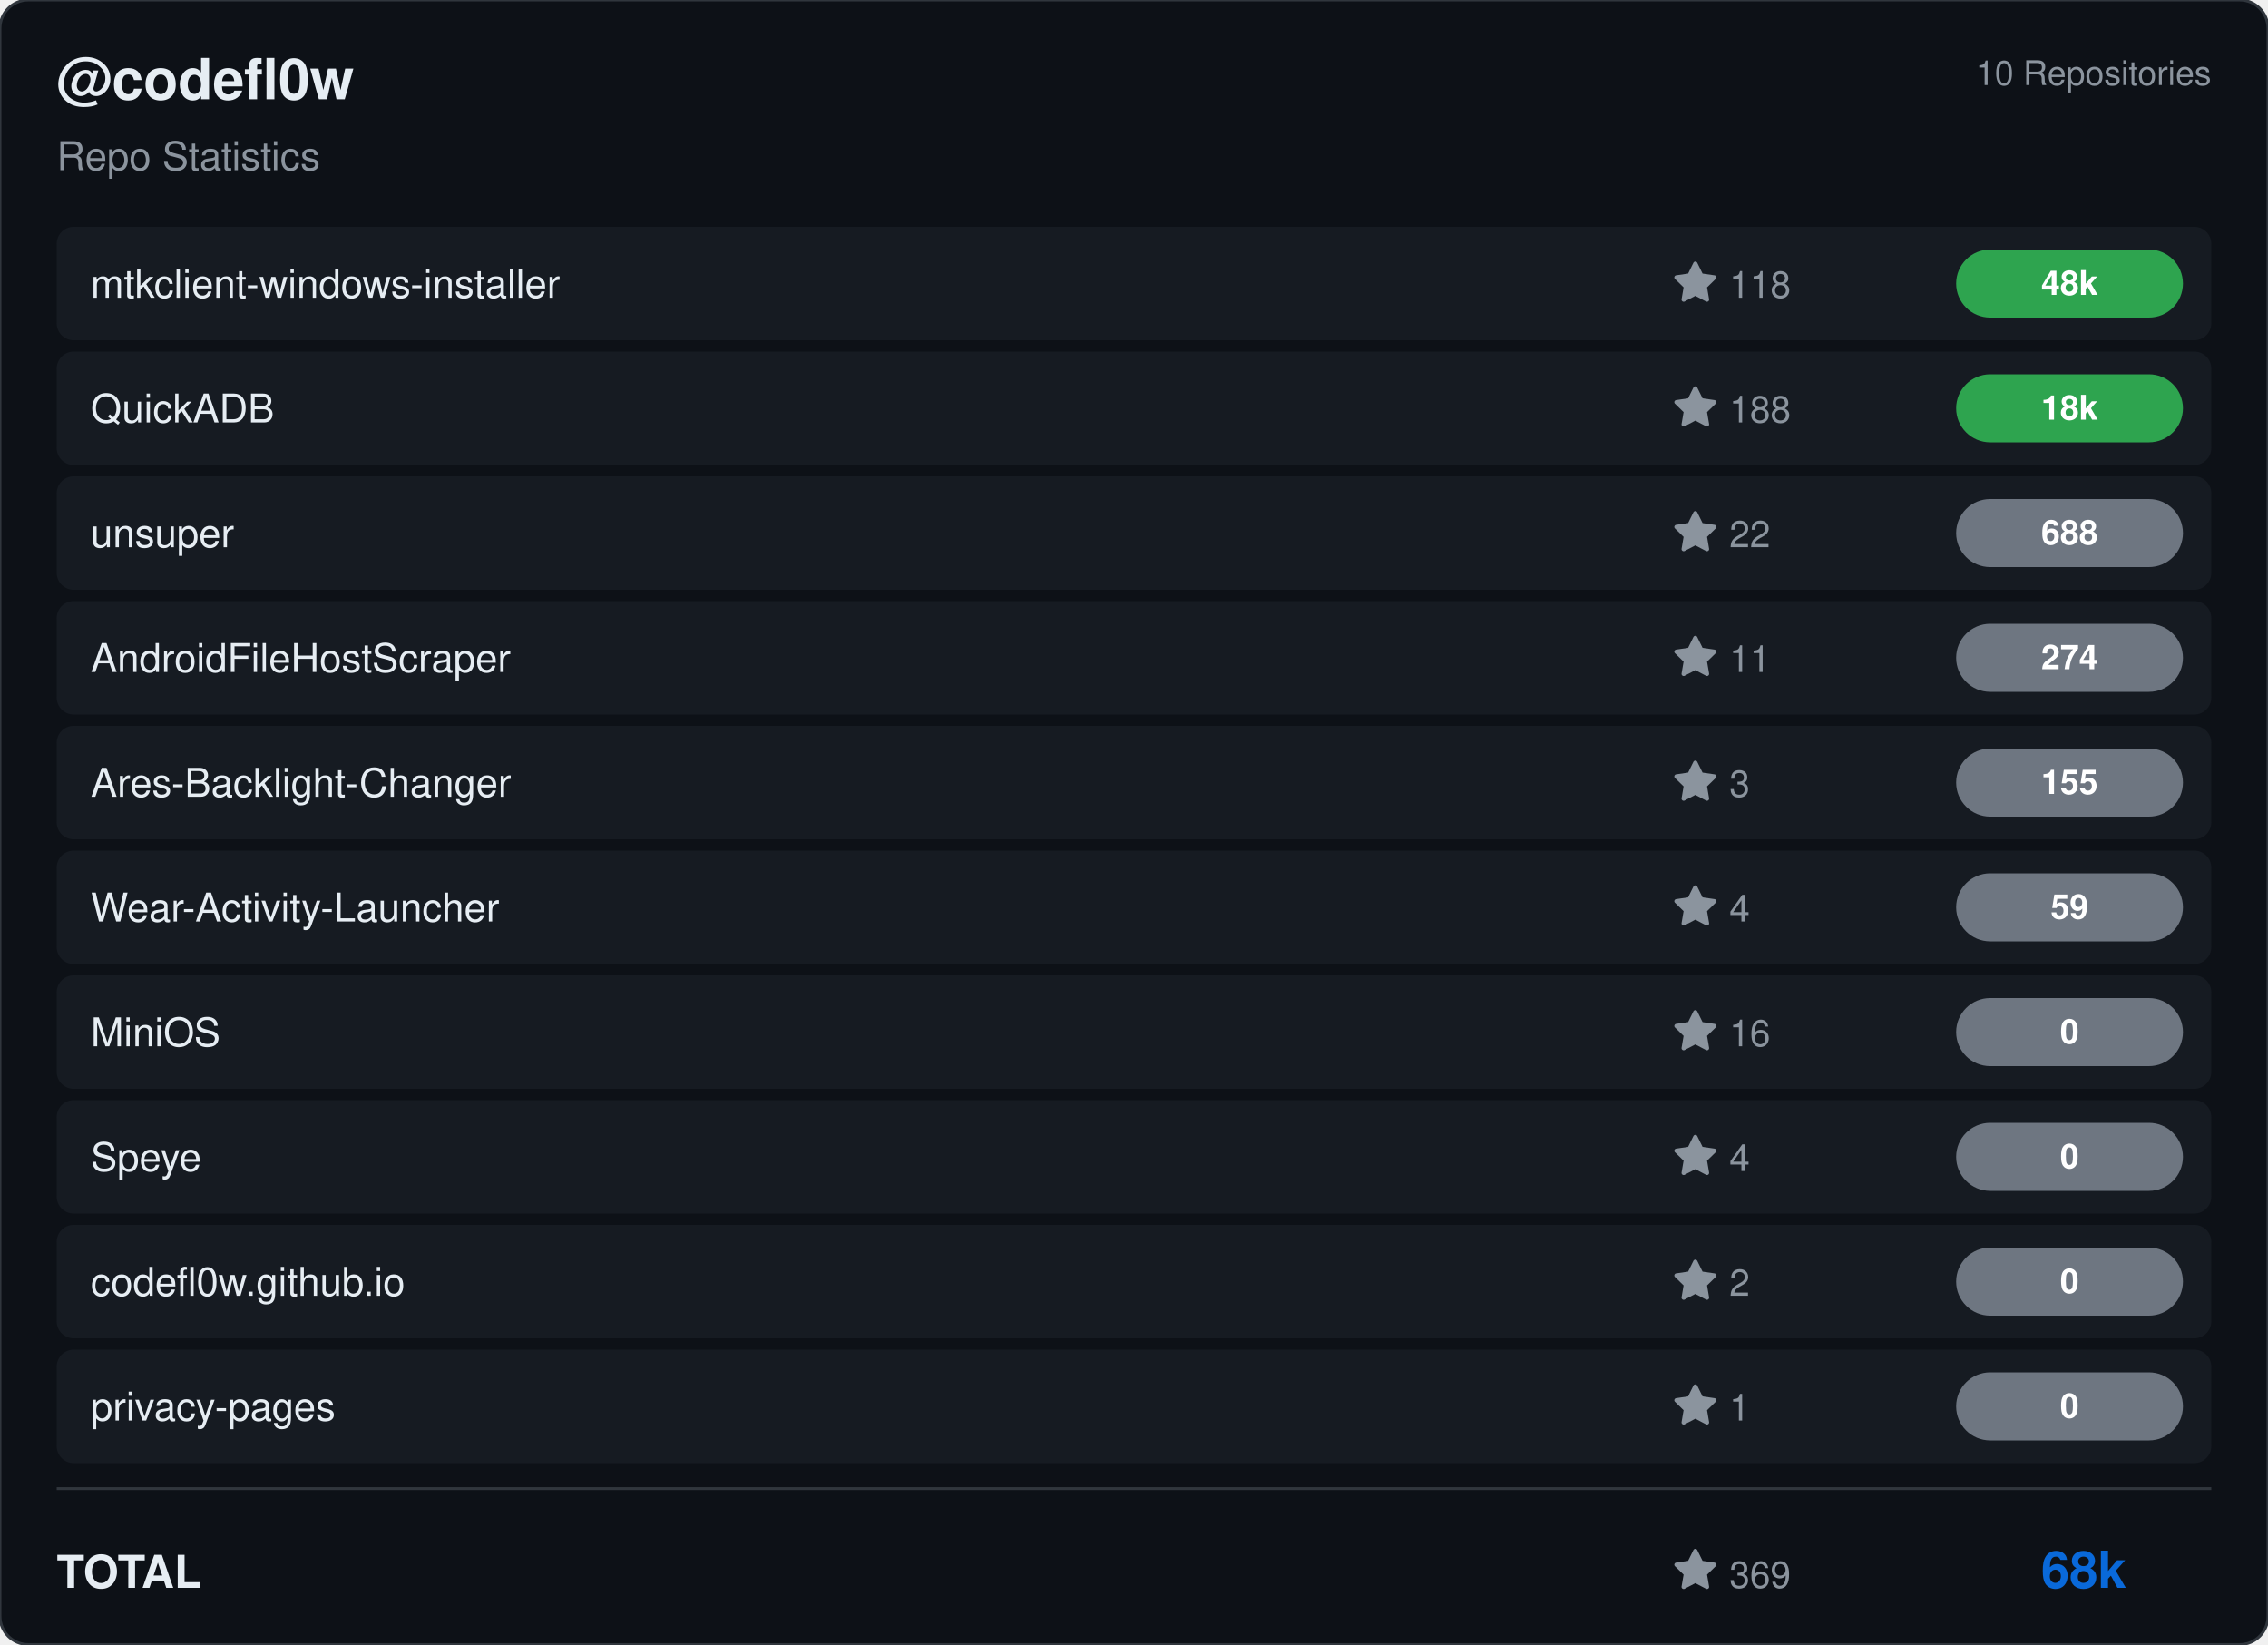
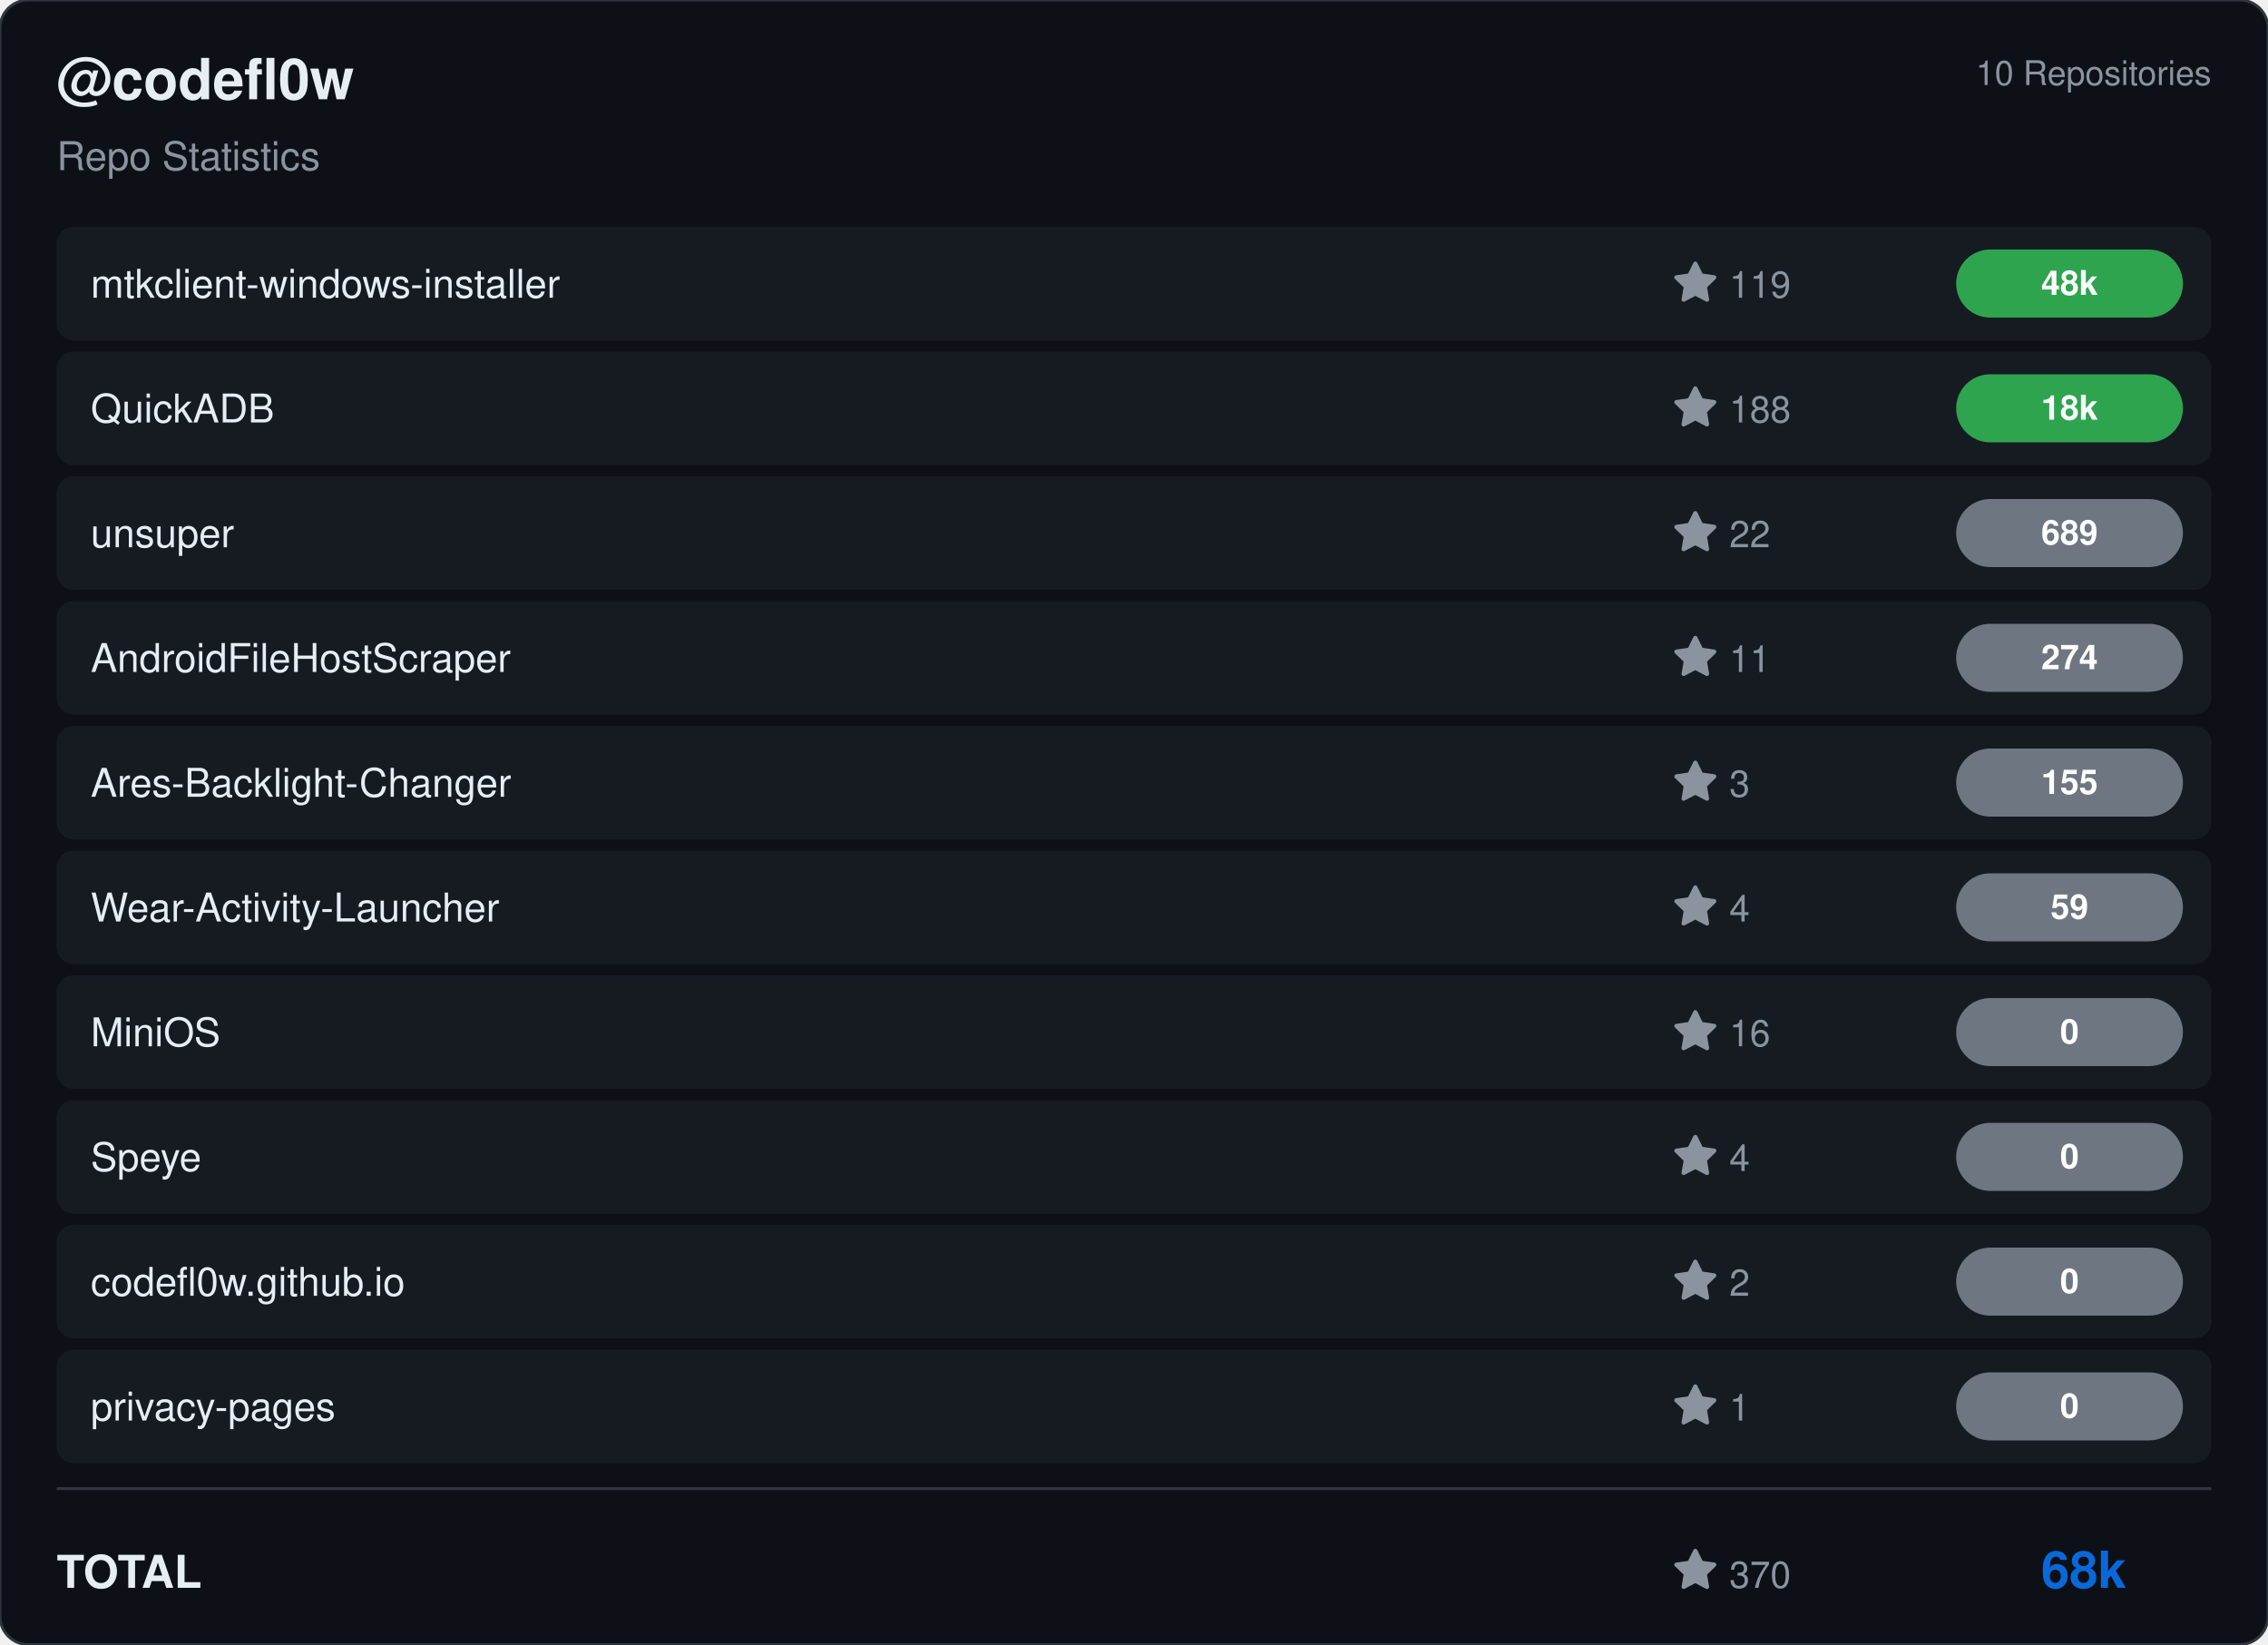
<svg xmlns="http://www.w3.org/2000/svg" viewBox="0 0 800 580" width="800" height="580">
  <rect width="800" height="580" rx="10" fill="#0d1117" stroke="#30363d" stroke-width="1" />
  <g transform="translate(20, 35)">
    <text fill="#e6edf3" font-size="20" font-family="Segoe UI, Helvetica, Arial, sans-serif" font-weight="600">@codefl0w</text>
    <text y="25" fill="#8b949e" font-size="14" font-family="Segoe UI, Helvetica, Arial, sans-serif">Repo Statistics</text>
  </g>
  <text x="780" y="30" fill="#8b949e" font-size="12" font-family="Segoe UI, Helvetica, Arial, sans-serif" text-anchor="end">10 Repositories</text>
  <rect x="20" y="80" width="760" height="40" rx="6" fill="#161b22" />
  <text x="32" y="105" fill="#e6edf3" font-size="14" font-family="Segoe UI, Helvetica, Arial, sans-serif" font-weight="500">mtkclient-windows-installer</text>
  <g transform="translate(590, 92)">
    <path d="M8 .25a.75.75 0 0 1 .673.418l1.882 3.815 4.21.612a.75.75 0 0 1 .416 1.279l-3.046 2.97.719 4.192a.751.751 0 0 1-1.088.791L8 12.347l-3.766 1.98a.75.75 0 0 1-1.088-.79l.72-4.194L.818 6.374a.75.75 0 0 1 .416-1.28l4.21-.611L7.327.668A.75.75 0 0 1 8 .25Z" fill="#8b949e" />
-     <text x="20" y="13" fill="#8b949e" font-size="13" font-family="Segoe UI, Helvetica, Arial, sans-serif">118</text>
+     <text x="20" y="13" fill="#8b949e" font-size="13" font-family="Segoe UI, Helvetica, Arial, sans-serif">119</text>
  </g>
  <rect x="690" y="88.0" width="80" height="24" rx="12" fill="#2ea44f" />
  <text x="730.0" y="104.0" fill="#ffffff" font-size="12" font-weight="bold" font-family="Segoe UI, Helvetica, Arial, sans-serif" text-anchor="middle">48k</text>
  <rect x="20" y="124" width="760" height="40" rx="6" fill="#161b22" />
  <text x="32" y="149" fill="#e6edf3" font-size="14" font-family="Segoe UI, Helvetica, Arial, sans-serif" font-weight="500">QuickADB</text>
  <g transform="translate(590, 136)">
    <path d="M8 .25a.75.75 0 0 1 .673.418l1.882 3.815 4.21.612a.75.75 0 0 1 .416 1.279l-3.046 2.97.719 4.192a.751.751 0 0 1-1.088.791L8 12.347l-3.766 1.98a.75.75 0 0 1-1.088-.79l.72-4.194L.818 6.374a.75.75 0 0 1 .416-1.28l4.21-.611L7.327.668A.75.75 0 0 1 8 .25Z" fill="#8b949e" />
    <text x="20" y="13" fill="#8b949e" font-size="13" font-family="Segoe UI, Helvetica, Arial, sans-serif">188</text>
  </g>
  <rect x="690" y="132.0" width="80" height="24" rx="12" fill="#2ea44f" />
  <text x="730.0" y="148.0" fill="#ffffff" font-size="12" font-weight="bold" font-family="Segoe UI, Helvetica, Arial, sans-serif" text-anchor="middle">18k</text>
  <rect x="20" y="168" width="760" height="40" rx="6" fill="#161b22" />
  <text x="32" y="193" fill="#e6edf3" font-size="14" font-family="Segoe UI, Helvetica, Arial, sans-serif" font-weight="500">unsuper</text>
  <g transform="translate(590, 180)">
    <path d="M8 .25a.75.75 0 0 1 .673.418l1.882 3.815 4.21.612a.75.75 0 0 1 .416 1.279l-3.046 2.97.719 4.192a.751.751 0 0 1-1.088.791L8 12.347l-3.766 1.98a.75.75 0 0 1-1.088-.79l.72-4.194L.818 6.374a.75.75 0 0 1 .416-1.28l4.21-.611L7.327.668A.75.75 0 0 1 8 .25Z" fill="#8b949e" />
    <text x="20" y="13" fill="#8b949e" font-size="13" font-family="Segoe UI, Helvetica, Arial, sans-serif">22</text>
  </g>
  <rect x="690" y="176.0" width="80" height="24" rx="12" fill="#6e7681" />
-   <text x="730.0" y="192.0" fill="#ffffff" font-size="12" font-weight="bold" font-family="Segoe UI, Helvetica, Arial, sans-serif" text-anchor="middle">688</text>
+   <text x="730.0" y="192.0" fill="#ffffff" font-size="12" font-weight="bold" font-family="Segoe UI, Helvetica, Arial, sans-serif" text-anchor="middle">689</text>
  <rect x="20" y="212" width="760" height="40" rx="6" fill="#161b22" />
  <text x="32" y="237" fill="#e6edf3" font-size="14" font-family="Segoe UI, Helvetica, Arial, sans-serif" font-weight="500">AndroidFileHostScraper</text>
  <g transform="translate(590, 224)">
    <path d="M8 .25a.75.75 0 0 1 .673.418l1.882 3.815 4.21.612a.75.75 0 0 1 .416 1.279l-3.046 2.97.719 4.192a.751.751 0 0 1-1.088.791L8 12.347l-3.766 1.98a.75.75 0 0 1-1.088-.79l.72-4.194L.818 6.374a.75.75 0 0 1 .416-1.28l4.21-.611L7.327.668A.75.75 0 0 1 8 .25Z" fill="#8b949e" />
    <text x="20" y="13" fill="#8b949e" font-size="13" font-family="Segoe UI, Helvetica, Arial, sans-serif">11</text>
  </g>
  <rect x="690" y="220.0" width="80" height="24" rx="12" fill="#6e7681" />
  <text x="730.0" y="236.0" fill="#ffffff" font-size="12" font-weight="bold" font-family="Segoe UI, Helvetica, Arial, sans-serif" text-anchor="middle">274</text>
  <rect x="20" y="256" width="760" height="40" rx="6" fill="#161b22" />
  <text x="32" y="281" fill="#e6edf3" font-size="14" font-family="Segoe UI, Helvetica, Arial, sans-serif" font-weight="500">Ares-Backlight-Changer</text>
  <g transform="translate(590, 268)">
    <path d="M8 .25a.75.75 0 0 1 .673.418l1.882 3.815 4.21.612a.75.75 0 0 1 .416 1.279l-3.046 2.97.719 4.192a.751.751 0 0 1-1.088.791L8 12.347l-3.766 1.98a.75.75 0 0 1-1.088-.79l.72-4.194L.818 6.374a.75.75 0 0 1 .416-1.28l4.21-.611L7.327.668A.75.75 0 0 1 8 .25Z" fill="#8b949e" />
    <text x="20" y="13" fill="#8b949e" font-size="13" font-family="Segoe UI, Helvetica, Arial, sans-serif">3</text>
  </g>
  <rect x="690" y="264.0" width="80" height="24" rx="12" fill="#6e7681" />
  <text x="730.0" y="280.0" fill="#ffffff" font-size="12" font-weight="bold" font-family="Segoe UI, Helvetica, Arial, sans-serif" text-anchor="middle">155</text>
  <rect x="20" y="300" width="760" height="40" rx="6" fill="#161b22" />
  <text x="32" y="325" fill="#e6edf3" font-size="14" font-family="Segoe UI, Helvetica, Arial, sans-serif" font-weight="500">Wear-Activity-Launcher</text>
  <g transform="translate(590, 312)">
    <path d="M8 .25a.75.75 0 0 1 .673.418l1.882 3.815 4.21.612a.75.75 0 0 1 .416 1.279l-3.046 2.97.719 4.192a.751.751 0 0 1-1.088.791L8 12.347l-3.766 1.98a.75.75 0 0 1-1.088-.79l.72-4.194L.818 6.374a.75.75 0 0 1 .416-1.28l4.21-.611L7.327.668A.75.75 0 0 1 8 .25Z" fill="#8b949e" />
    <text x="20" y="13" fill="#8b949e" font-size="13" font-family="Segoe UI, Helvetica, Arial, sans-serif">4</text>
  </g>
  <rect x="690" y="308.0" width="80" height="24" rx="12" fill="#6e7681" />
  <text x="730.0" y="324.0" fill="#ffffff" font-size="12" font-weight="bold" font-family="Segoe UI, Helvetica, Arial, sans-serif" text-anchor="middle">59</text>
  <rect x="20" y="344" width="760" height="40" rx="6" fill="#161b22" />
  <text x="32" y="369" fill="#e6edf3" font-size="14" font-family="Segoe UI, Helvetica, Arial, sans-serif" font-weight="500">MiniOS</text>
  <g transform="translate(590, 356)">
    <path d="M8 .25a.75.75 0 0 1 .673.418l1.882 3.815 4.21.612a.75.75 0 0 1 .416 1.279l-3.046 2.97.719 4.192a.751.751 0 0 1-1.088.791L8 12.347l-3.766 1.98a.75.75 0 0 1-1.088-.79l.72-4.194L.818 6.374a.75.75 0 0 1 .416-1.28l4.21-.611L7.327.668A.75.75 0 0 1 8 .25Z" fill="#8b949e" />
    <text x="20" y="13" fill="#8b949e" font-size="13" font-family="Segoe UI, Helvetica, Arial, sans-serif">16</text>
  </g>
  <rect x="690" y="352.0" width="80" height="24" rx="12" fill="#6e7681" />
  <text x="730.0" y="368.0" fill="#ffffff" font-size="12" font-weight="bold" font-family="Segoe UI, Helvetica, Arial, sans-serif" text-anchor="middle">0</text>
  <rect x="20" y="388" width="760" height="40" rx="6" fill="#161b22" />
  <text x="32" y="413" fill="#e6edf3" font-size="14" font-family="Segoe UI, Helvetica, Arial, sans-serif" font-weight="500">Speye</text>
  <g transform="translate(590, 400)">
    <path d="M8 .25a.75.75 0 0 1 .673.418l1.882 3.815 4.21.612a.75.75 0 0 1 .416 1.279l-3.046 2.97.719 4.192a.751.751 0 0 1-1.088.791L8 12.347l-3.766 1.98a.75.75 0 0 1-1.088-.79l.72-4.194L.818 6.374a.75.75 0 0 1 .416-1.28l4.21-.611L7.327.668A.75.75 0 0 1 8 .25Z" fill="#8b949e" />
    <text x="20" y="13" fill="#8b949e" font-size="13" font-family="Segoe UI, Helvetica, Arial, sans-serif">4</text>
  </g>
  <rect x="690" y="396.0" width="80" height="24" rx="12" fill="#6e7681" />
  <text x="730.0" y="412.0" fill="#ffffff" font-size="12" font-weight="bold" font-family="Segoe UI, Helvetica, Arial, sans-serif" text-anchor="middle">0</text>
  <rect x="20" y="432" width="760" height="40" rx="6" fill="#161b22" />
  <text x="32" y="457" fill="#e6edf3" font-size="14" font-family="Segoe UI, Helvetica, Arial, sans-serif" font-weight="500">codefl0w.github.io</text>
  <g transform="translate(590, 444)">
    <path d="M8 .25a.75.75 0 0 1 .673.418l1.882 3.815 4.21.612a.75.75 0 0 1 .416 1.279l-3.046 2.97.719 4.192a.751.751 0 0 1-1.088.791L8 12.347l-3.766 1.98a.75.75 0 0 1-1.088-.79l.72-4.194L.818 6.374a.75.75 0 0 1 .416-1.28l4.21-.611L7.327.668A.75.75 0 0 1 8 .25Z" fill="#8b949e" />
    <text x="20" y="13" fill="#8b949e" font-size="13" font-family="Segoe UI, Helvetica, Arial, sans-serif">2</text>
  </g>
  <rect x="690" y="440.0" width="80" height="24" rx="12" fill="#6e7681" />
  <text x="730.0" y="456.0" fill="#ffffff" font-size="12" font-weight="bold" font-family="Segoe UI, Helvetica, Arial, sans-serif" text-anchor="middle">0</text>
  <rect x="20" y="476" width="760" height="40" rx="6" fill="#161b22" />
  <text x="32" y="501" fill="#e6edf3" font-size="14" font-family="Segoe UI, Helvetica, Arial, sans-serif" font-weight="500">privacy-pages</text>
  <g transform="translate(590, 488)">
    <path d="M8 .25a.75.75 0 0 1 .673.418l1.882 3.815 4.21.612a.75.75 0 0 1 .416 1.279l-3.046 2.97.719 4.192a.751.751 0 0 1-1.088.791L8 12.347l-3.766 1.98a.75.75 0 0 1-1.088-.79l.72-4.194L.818 6.374a.75.75 0 0 1 .416-1.28l4.21-.611L7.327.668A.75.75 0 0 1 8 .25Z" fill="#8b949e" />
    <text x="20" y="13" fill="#8b949e" font-size="13" font-family="Segoe UI, Helvetica, Arial, sans-serif">1</text>
  </g>
  <rect x="690" y="484.0" width="80" height="24" rx="12" fill="#6e7681" />
  <text x="730.0" y="500.0" fill="#ffffff" font-size="12" font-weight="bold" font-family="Segoe UI, Helvetica, Arial, sans-serif" text-anchor="middle">0</text>
  <line x1="20" y1="525" x2="780" y2="525" stroke="#30363d" />
  <text x="20" y="560" fill="#e6edf3" font-size="16" font-family="Segoe UI, Helvetica, Arial, sans-serif" font-weight="600">TOTAL</text>
  <g transform="translate(590, 546)">
    <path d="M8 .25a.75.75 0 0 1 .673.418l1.882 3.815 4.21.612a.75.75 0 0 1 .416 1.279l-3.046 2.97.719 4.192a.751.751 0 0 1-1.088.791L8 12.347l-3.766 1.98a.75.75 0 0 1-1.088-.79l.72-4.194L.818 6.374a.75.75 0 0 1 .416-1.28l4.21-.611L7.327.668A.75.75 0 0 1 8 .25Z" fill="#8b949e" />
-     <text x="20" y="14" fill="#8b949e" font-size="13" font-family="Segoe UI, Helvetica, Arial, sans-serif">369</text>
+     <text x="20" y="14" fill="#8b949e" font-size="13" font-family="Segoe UI, Helvetica, Arial, sans-serif">370</text>
  </g>
  <text x="750" y="560" fill="#0969da" font-size="18" font-family="Segoe UI, Helvetica, Arial, sans-serif" font-weight="bold" text-anchor="end">68k</text>
</svg>
